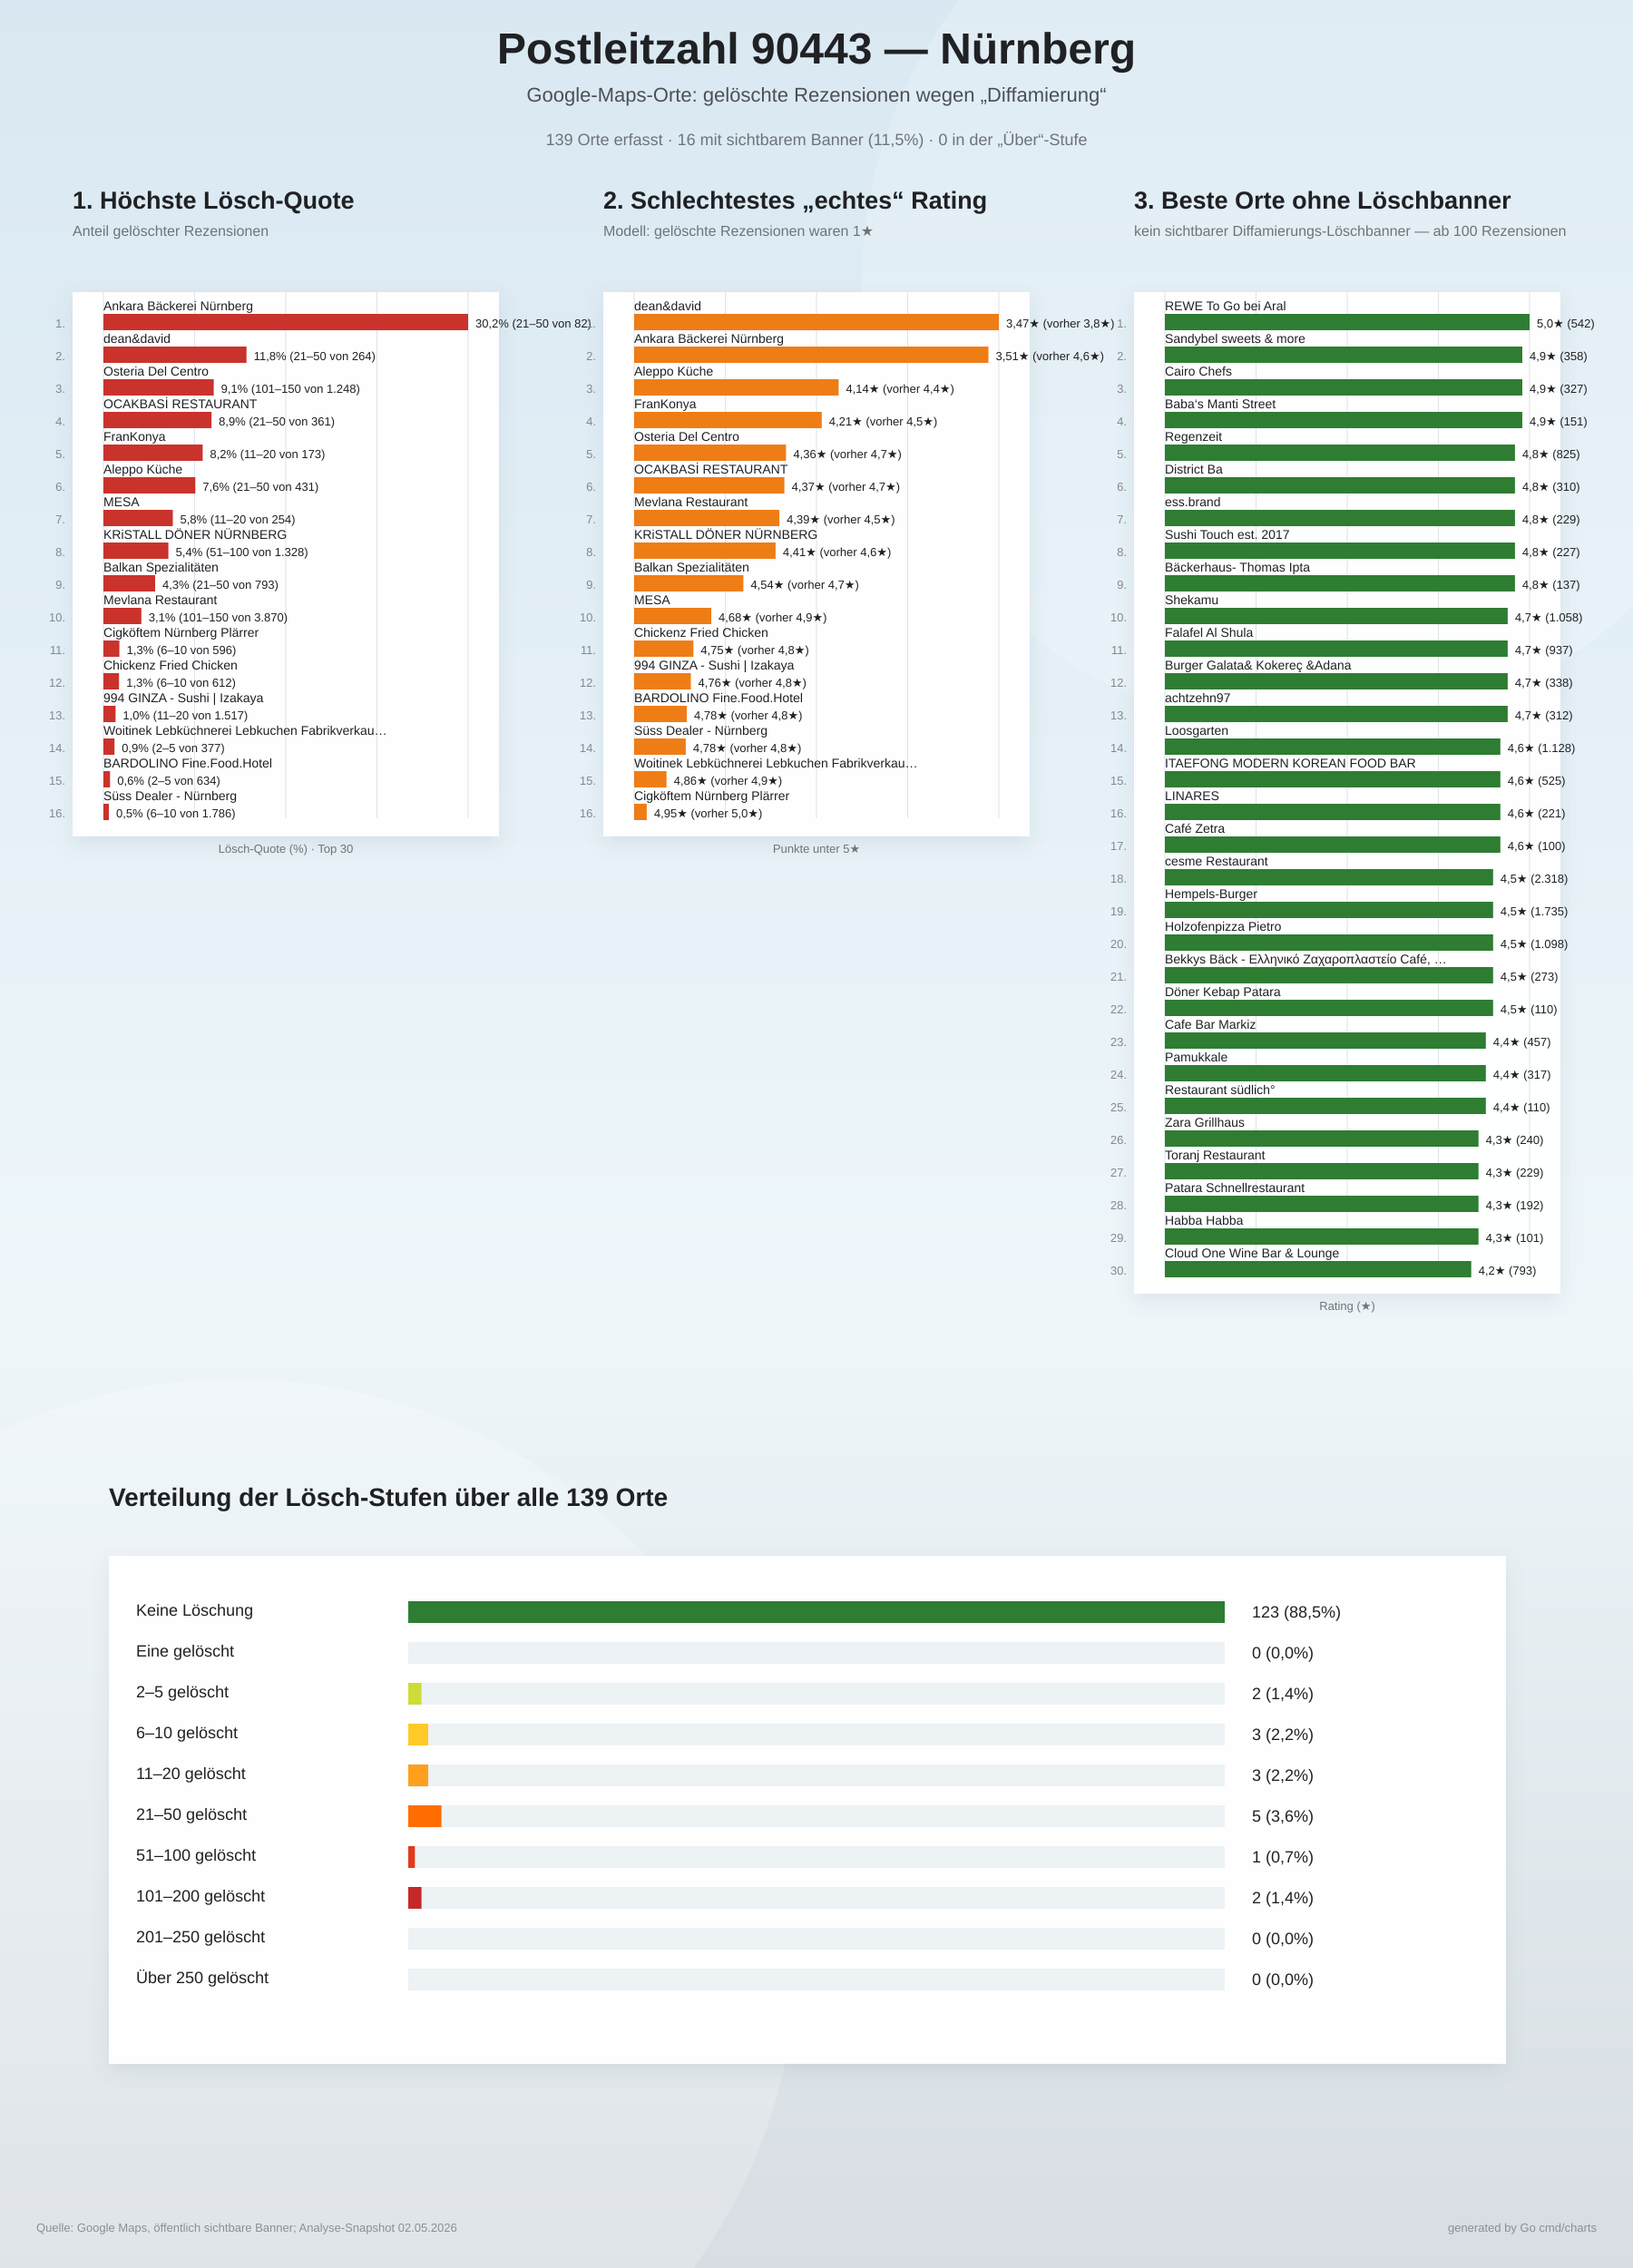
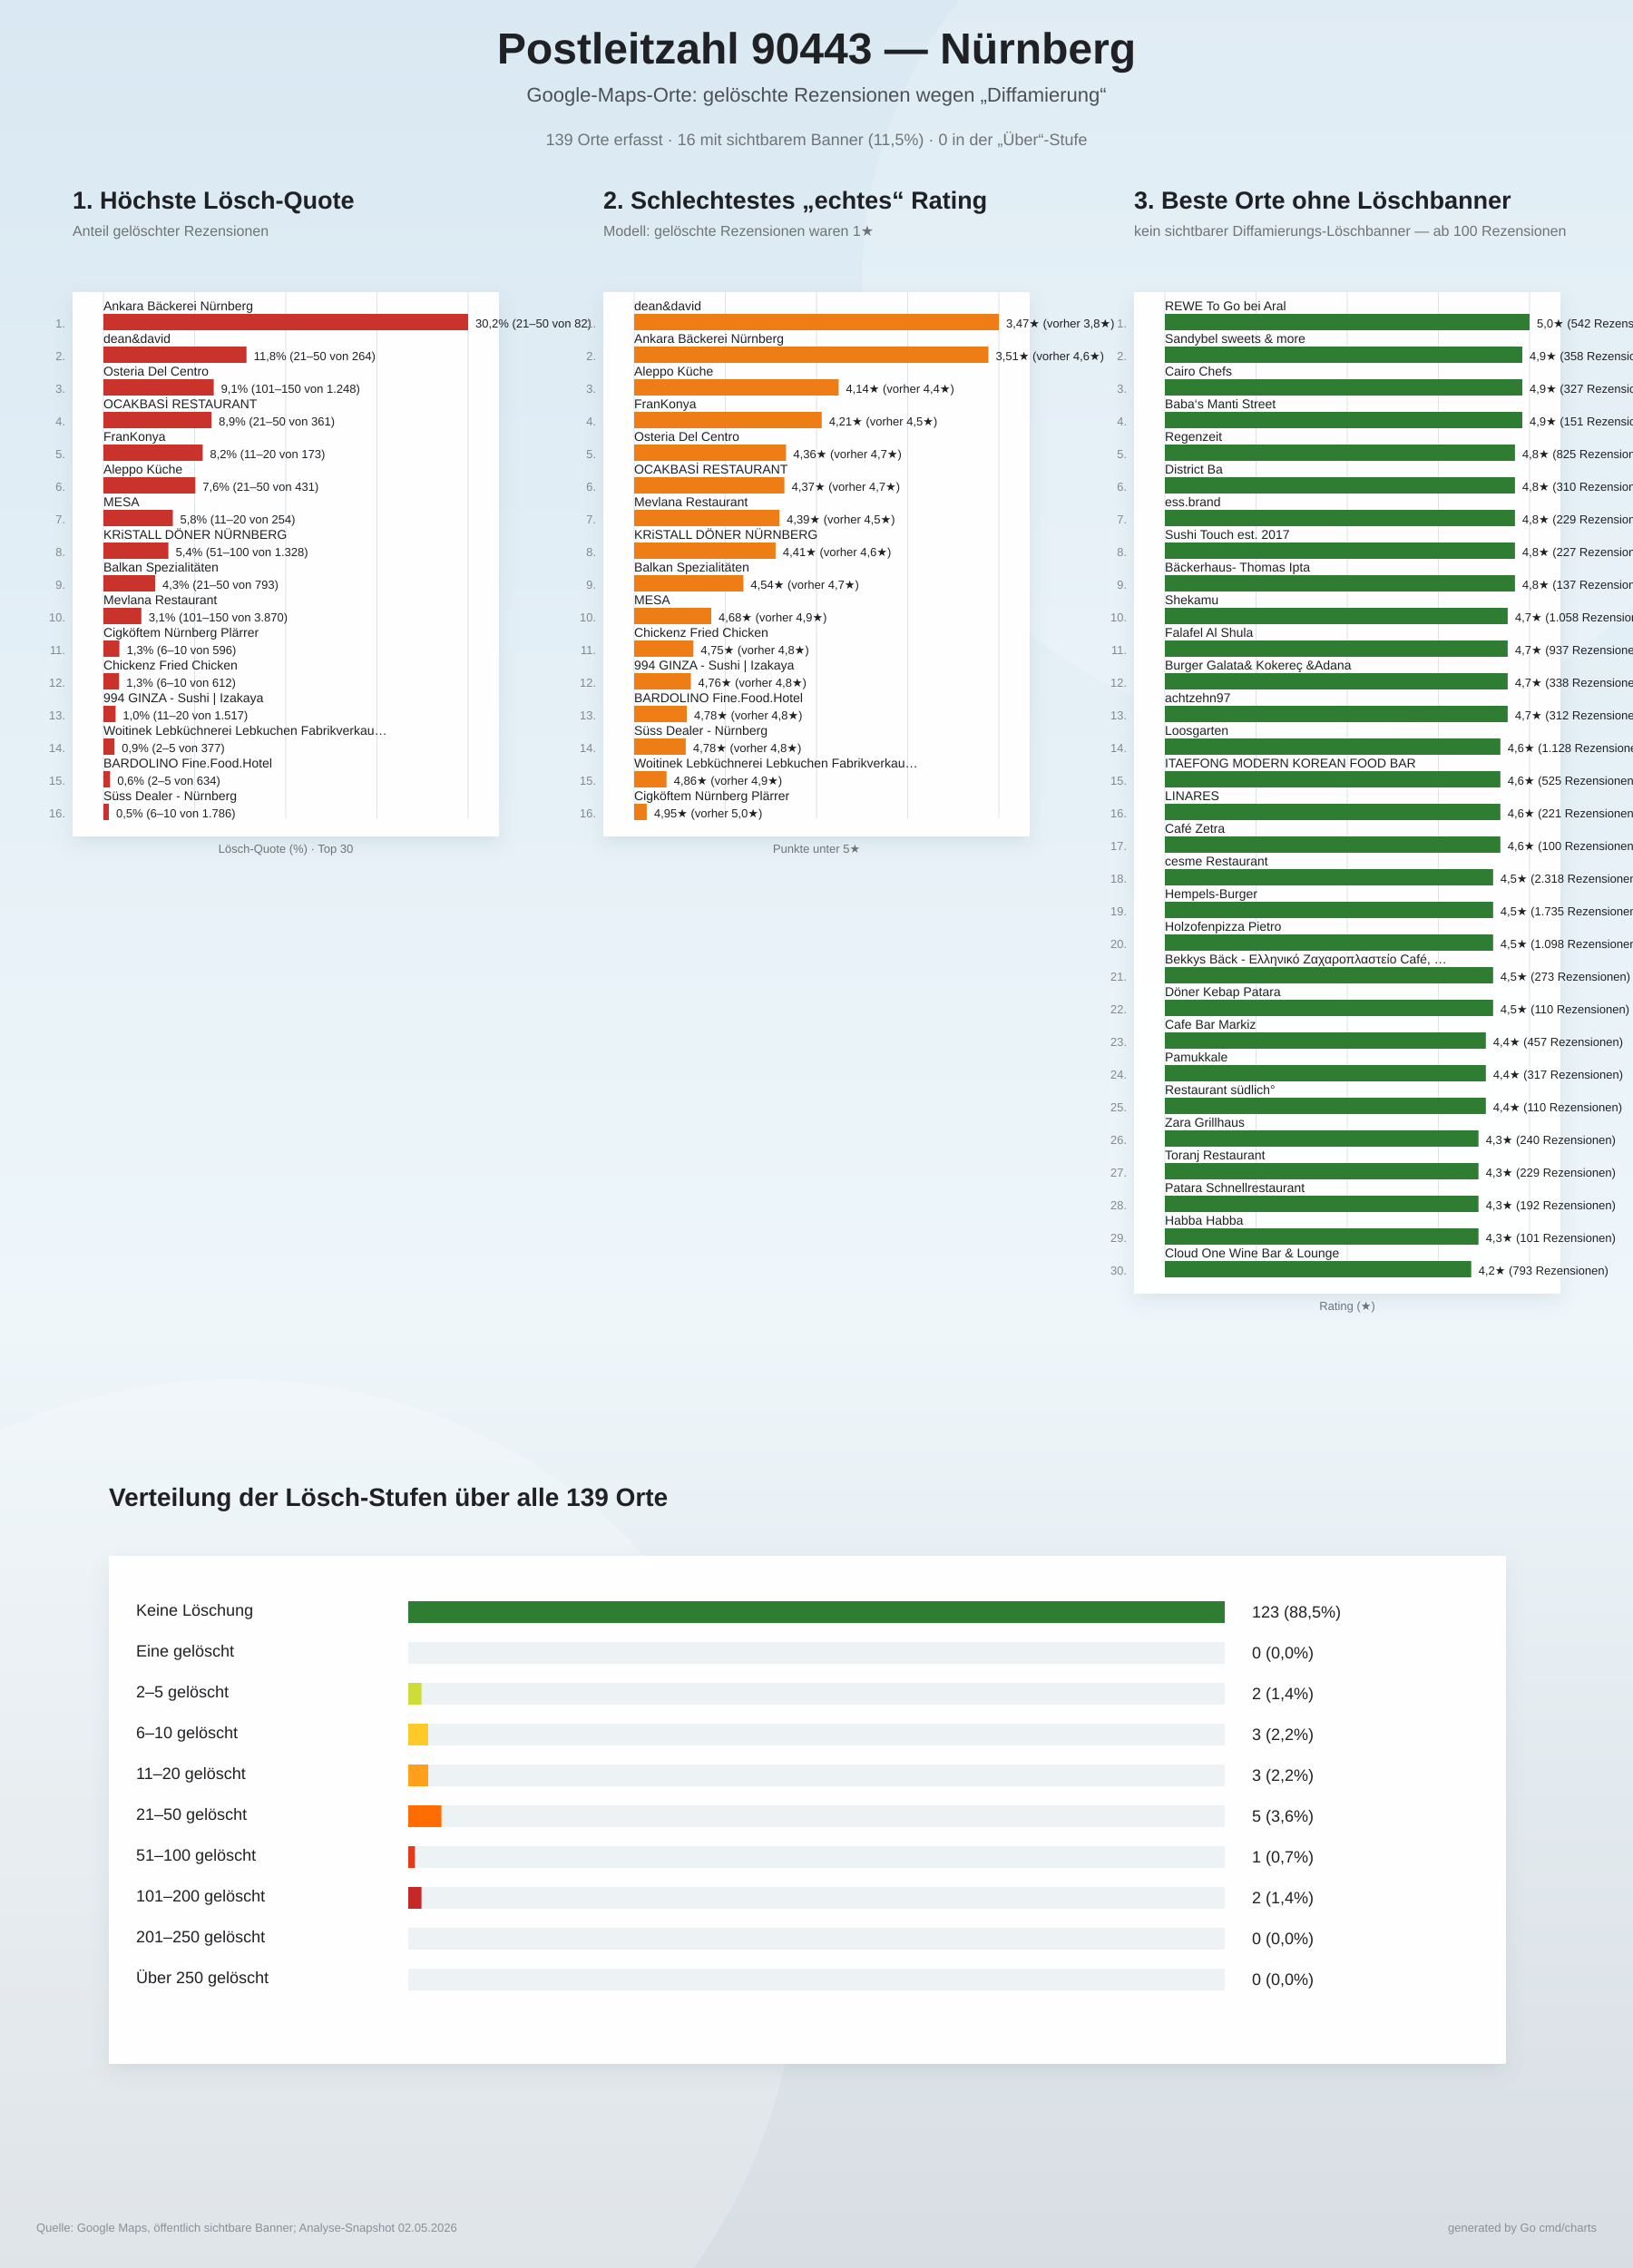
<svg xmlns="http://www.w3.org/2000/svg" width="1800" height="2500" viewBox="0 0 1800 2500">
  <defs>
    <linearGradient id="bg" x1="0" y1="0" x2="0" y2="1">
      <stop offset="0%" stop-color="#d9e8f2" />
      <stop offset="58%" stop-color="#eef6fa" />
      <stop offset="100%" stop-color="#d7dde2" />
    </linearGradient>
    <filter id="softShadow" x="-10%" y="-10%" width="120%" height="120%">
      <feDropShadow dx="0" dy="8" stdDeviation="10" flood-color="#6d7f8a" flood-opacity="0.16" />
    </filter>
  </defs>
  <rect width="100%" height="100%" fill="url(#bg)" />
  <circle cx="1450" cy="310" r="500" fill="#ffffff" opacity="0.18" />
  <circle cx="260" cy="2140" r="620" fill="#ffffff" opacity="0.20" />
  <text x="900" y="70" text-anchor="middle" font-family="Arial, sans-serif" font-size="48" font-weight="800" fill="#202124">Postleitzahl 90443 — Nürnberg</text>
  <text x="900" y="112" text-anchor="middle" font-family="Arial, sans-serif" font-size="22" fill="#4b5055">Google-Maps-Orte: gelöschte Rezensionen wegen „Diffamierung“</text>
  <text x="900" y="160" text-anchor="middle" font-family="Arial, sans-serif" font-size="18" fill="#6f7377">139 Orte erfasst · 16 mit sichtbarem Banner (11,5%) · 0 in der „Über“-Stufe</text>
  <g>
    <text x="80" y="230" font-family="Arial, sans-serif" font-size="27" font-weight="800" fill="#202124">1. Höchste Lösch-Quote</text>
    <text x="80" y="260" font-family="Arial, sans-serif" font-size="16" fill="#6f7377">Anteil gelöschter Rezensionen</text>
    <rect x="80" y="322" width="470" height="600" fill="#ffffff" opacity="0.96" filter="url(#softShadow)" />
    <line x1="114.0" y1="322" x2="114.0" y2="902.0" stroke="#dde3e8" stroke-width="1" />
    <line x1="214.5" y1="322" x2="214.5" y2="902.0" stroke="#dde3e8" stroke-width="1" />
    <line x1="315.0" y1="322" x2="315.0" y2="902.0" stroke="#dde3e8" stroke-width="1" />
    <line x1="415.5" y1="322" x2="415.5" y2="902.0" stroke="#dde3e8" stroke-width="1" />
    <line x1="516.0" y1="322" x2="516.0" y2="902.0" stroke="#dde3e8" stroke-width="1" />
    <text x="72" y="361.0" text-anchor="end" font-family="Arial, sans-serif" font-size="13" fill="#83888d">1.</text>
    <text x="114" y="342.0" font-family="Arial, sans-serif" font-size="14" fill="#202124">Ankara Bäckerei Nürnberg</text>
    <rect x="114" y="346.0" width="402.0" height="18" fill="#c9332c" />
    <text x="524.0" y="361.0" font-family="Arial, sans-serif" font-size="13" fill="#202124">30,2%  (21–50 von 82)</text>
    <text x="72" y="397.0" text-anchor="end" font-family="Arial, sans-serif" font-size="13" fill="#83888d">2.</text>
    <text x="114" y="378.0" font-family="Arial, sans-serif" font-size="14" fill="#202124">dean&amp;david</text>
    <rect x="114" y="382.0" width="157.7" height="18" fill="#c9332c" />
    <text x="279.7" y="397.0" font-family="Arial, sans-serif" font-size="13" fill="#202124">11,8%  (21–50 von 264)</text>
    <text x="72" y="433.0" text-anchor="end" font-family="Arial, sans-serif" font-size="13" fill="#83888d">3.</text>
    <text x="114" y="414.0" font-family="Arial, sans-serif" font-size="14" fill="#202124">Osteria Del Centro</text>
    <rect x="114" y="418.0" width="121.6" height="18" fill="#c9332c" />
    <text x="243.6" y="433.0" font-family="Arial, sans-serif" font-size="13" fill="#202124">9,1%  (101–150 von 1.248)</text>
    <text x="72" y="469.0" text-anchor="end" font-family="Arial, sans-serif" font-size="13" fill="#83888d">4.</text>
    <text x="114" y="450.0" font-family="Arial, sans-serif" font-size="14" fill="#202124">OCAKBASİ RESTAURANT</text>
    <rect x="114" y="454.0" width="119.1" height="18" fill="#c9332c" />
    <text x="241.1" y="469.0" font-family="Arial, sans-serif" font-size="13" fill="#202124">8,9%  (21–50 von 361)</text>
    <text x="72" y="505.0" text-anchor="end" font-family="Arial, sans-serif" font-size="13" fill="#83888d">5.</text>
    <text x="114" y="486.0" font-family="Arial, sans-serif" font-size="14" fill="#202124">FranKonya</text>
    <rect x="114" y="490.0" width="109.4" height="18" fill="#c9332c" />
    <text x="231.4" y="505.0" font-family="Arial, sans-serif" font-size="13" fill="#202124">8,2%  (11–20 von 173)</text>
    <text x="72" y="541.0" text-anchor="end" font-family="Arial, sans-serif" font-size="13" fill="#83888d">6.</text>
    <text x="114" y="522.0" font-family="Arial, sans-serif" font-size="14" fill="#202124">Aleppo Küche</text>
    <rect x="114" y="526.0" width="101.3" height="18" fill="#c9332c" />
    <text x="223.3" y="541.0" font-family="Arial, sans-serif" font-size="13" fill="#202124">7,6%  (21–50 von 431)</text>
    <text x="72" y="577.0" text-anchor="end" font-family="Arial, sans-serif" font-size="13" fill="#83888d">7.</text>
    <text x="114" y="558.0" font-family="Arial, sans-serif" font-size="14" fill="#202124">MESA</text>
    <rect x="114" y="562.0" width="76.5" height="18" fill="#c9332c" />
    <text x="198.5" y="577.0" font-family="Arial, sans-serif" font-size="13" fill="#202124">5,8%  (11–20 von 254)</text>
    <text x="72" y="613.0" text-anchor="end" font-family="Arial, sans-serif" font-size="13" fill="#83888d">8.</text>
    <text x="114" y="594.0" font-family="Arial, sans-serif" font-size="14" fill="#202124">KRiSTALL DÖNER NÜRNBERG</text>
    <rect x="114" y="598.0" width="71.6" height="18" fill="#c9332c" />
    <text x="193.6" y="613.0" font-family="Arial, sans-serif" font-size="13" fill="#202124">5,4%  (51–100 von 1.328)</text>
    <text x="72" y="649.0" text-anchor="end" font-family="Arial, sans-serif" font-size="13" fill="#83888d">9.</text>
    <text x="114" y="630.0" font-family="Arial, sans-serif" font-size="14" fill="#202124">Balkan Spezialitäten</text>
    <rect x="114" y="634.0" width="57.0" height="18" fill="#c9332c" />
    <text x="179.0" y="649.0" font-family="Arial, sans-serif" font-size="13" fill="#202124">4,3%  (21–50 von 793)</text>
    <text x="72" y="685.0" text-anchor="end" font-family="Arial, sans-serif" font-size="13" fill="#83888d">10.</text>
    <text x="114" y="666.0" font-family="Arial, sans-serif" font-size="14" fill="#202124">Mevlana Restaurant</text>
    <rect x="114" y="670.0" width="41.8" height="18" fill="#c9332c" />
    <text x="163.8" y="685.0" font-family="Arial, sans-serif" font-size="13" fill="#202124">3,1%  (101–150 von 3.870)</text>
    <text x="72" y="721.0" text-anchor="end" font-family="Arial, sans-serif" font-size="13" fill="#83888d">11.</text>
    <text x="114" y="702.0" font-family="Arial, sans-serif" font-size="14" fill="#202124">Cigköftem Nürnberg Plärrer</text>
    <rect x="114" y="706.0" width="17.6" height="18" fill="#c9332c" />
    <text x="139.6" y="721.0" font-family="Arial, sans-serif" font-size="13" fill="#202124">1,3%  (6–10 von 596)</text>
    <text x="72" y="757.0" text-anchor="end" font-family="Arial, sans-serif" font-size="13" fill="#83888d">12.</text>
    <text x="114" y="738.0" font-family="Arial, sans-serif" font-size="14" fill="#202124">Chickenz Fried Chicken</text>
    <rect x="114" y="742.0" width="17.2" height="18" fill="#c9332c" />
    <text x="139.2" y="757.0" font-family="Arial, sans-serif" font-size="13" fill="#202124">1,3%  (6–10 von 612)</text>
    <text x="72" y="793.0" text-anchor="end" font-family="Arial, sans-serif" font-size="13" fill="#83888d">13.</text>
    <text x="114" y="774.0" font-family="Arial, sans-serif" font-size="14" fill="#202124">994 GINZA - Sushi | Izakaya</text>
    <rect x="114" y="778.0" width="13.4" height="18" fill="#c9332c" />
    <text x="135.4" y="793.0" font-family="Arial, sans-serif" font-size="13" fill="#202124">1,0%  (11–20 von 1.517)</text>
    <text x="72" y="829.0" text-anchor="end" font-family="Arial, sans-serif" font-size="13" fill="#83888d">14.</text>
    <text x="114" y="810.0" font-family="Arial, sans-serif" font-size="14" fill="#202124">Woitinek Lebküchnerei Lebkuchen Fabrikverkau…</text>
    <rect x="114" y="814.0" width="12.2" height="18" fill="#c9332c" />
    <text x="134.2" y="829.0" font-family="Arial, sans-serif" font-size="13" fill="#202124">0,9%  (2–5 von 377)</text>
    <text x="72" y="865.0" text-anchor="end" font-family="Arial, sans-serif" font-size="13" fill="#83888d">15.</text>
    <text x="114" y="846.0" font-family="Arial, sans-serif" font-size="14" fill="#202124">BARDOLINO Fine.Food.Hotel</text>
    <rect x="114" y="850.0" width="7.3" height="18" fill="#c9332c" />
    <text x="129.3" y="865.0" font-family="Arial, sans-serif" font-size="13" fill="#202124">0,6%  (2–5 von 634)</text>
    <text x="72" y="901.0" text-anchor="end" font-family="Arial, sans-serif" font-size="13" fill="#83888d">16.</text>
    <text x="114" y="882.0" font-family="Arial, sans-serif" font-size="14" fill="#202124">Süss Dealer - Nürnberg</text>
    <rect x="114" y="886.0" width="6.0" height="18" fill="#c9332c" />
    <text x="128.0" y="901.0" font-family="Arial, sans-serif" font-size="13" fill="#202124">0,5%  (6–10 von 1.786)</text>
    <text x="315" y="940.0" text-anchor="middle" font-family="Arial, sans-serif" font-size="13" fill="#6f7377">Lösch-Quote (%) · Top 30</text>
  </g>
  <g>
    <text x="665" y="230" font-family="Arial, sans-serif" font-size="27" font-weight="800" fill="#202124">2. Schlechtestes „echtes“ Rating</text>
    <text x="665" y="260" font-family="Arial, sans-serif" font-size="16" fill="#6f7377">Modell: gelöschte Rezensionen waren 1★</text>
    <rect x="665" y="322" width="470" height="600" fill="#ffffff" opacity="0.96" filter="url(#softShadow)" />
    <line x1="699.0" y1="322" x2="699.0" y2="902.0" stroke="#dde3e8" stroke-width="1" />
    <line x1="799.5" y1="322" x2="799.5" y2="902.0" stroke="#dde3e8" stroke-width="1" />
    <line x1="900.0" y1="322" x2="900.0" y2="902.0" stroke="#dde3e8" stroke-width="1" />
    <line x1="1000.5" y1="322" x2="1000.5" y2="902.0" stroke="#dde3e8" stroke-width="1" />
    <line x1="1101.0" y1="322" x2="1101.0" y2="902.0" stroke="#dde3e8" stroke-width="1" />
    <text x="657" y="361.0" text-anchor="end" font-family="Arial, sans-serif" font-size="13" fill="#83888d">1.</text>
    <text x="699" y="342.0" font-family="Arial, sans-serif" font-size="14" fill="#202124">dean&amp;david</text>
    <rect x="699" y="346.0" width="402.0" height="18" fill="#ef7d16" />
    <text x="1109.0" y="361.0" font-family="Arial, sans-serif" font-size="13" fill="#202124">3,47★  (vorher 3,8★)</text>
    <text x="657" y="397.0" text-anchor="end" font-family="Arial, sans-serif" font-size="13" fill="#83888d">2.</text>
    <text x="699" y="378.0" font-family="Arial, sans-serif" font-size="14" fill="#202124">Ankara Bäckerei Nürnberg</text>
    <rect x="699" y="382.0" width="390.5" height="18" fill="#ef7d16" />
    <text x="1097.5" y="397.0" font-family="Arial, sans-serif" font-size="13" fill="#202124">3,51★  (vorher 4,6★)</text>
    <text x="657" y="433.0" text-anchor="end" font-family="Arial, sans-serif" font-size="13" fill="#83888d">3.</text>
    <text x="699" y="414.0" font-family="Arial, sans-serif" font-size="14" fill="#202124">Aleppo Küche</text>
    <rect x="699" y="418.0" width="225.4" height="18" fill="#ef7d16" />
    <text x="932.4" y="433.0" font-family="Arial, sans-serif" font-size="13" fill="#202124">4,14★  (vorher 4,4★)</text>
    <text x="657" y="469.0" text-anchor="end" font-family="Arial, sans-serif" font-size="13" fill="#83888d">4.</text>
    <text x="699" y="450.0" font-family="Arial, sans-serif" font-size="14" fill="#202124">FranKonya</text>
    <rect x="699" y="454.0" width="206.8" height="18" fill="#ef7d16" />
    <text x="913.8" y="469.0" font-family="Arial, sans-serif" font-size="13" fill="#202124">4,21★  (vorher 4,5★)</text>
    <text x="657" y="505.0" text-anchor="end" font-family="Arial, sans-serif" font-size="13" fill="#83888d">5.</text>
    <text x="699" y="486.0" font-family="Arial, sans-serif" font-size="14" fill="#202124">Osteria Del Centro</text>
    <rect x="699" y="490.0" width="167.4" height="18" fill="#ef7d16" />
    <text x="874.4" y="505.0" font-family="Arial, sans-serif" font-size="13" fill="#202124">4,36★  (vorher 4,7★)</text>
    <text x="657" y="541.0" text-anchor="end" font-family="Arial, sans-serif" font-size="13" fill="#83888d">6.</text>
    <text x="699" y="522.0" font-family="Arial, sans-serif" font-size="14" fill="#202124">OCAKBASİ RESTAURANT</text>
    <rect x="699" y="526.0" width="165.6" height="18" fill="#ef7d16" />
    <text x="872.6" y="541.0" font-family="Arial, sans-serif" font-size="13" fill="#202124">4,37★  (vorher 4,7★)</text>
    <text x="657" y="577.0" text-anchor="end" font-family="Arial, sans-serif" font-size="13" fill="#83888d">7.</text>
    <text x="699" y="558.0" font-family="Arial, sans-serif" font-size="14" fill="#202124">Mevlana Restaurant</text>
    <rect x="699" y="562.0" width="160.1" height="18" fill="#ef7d16" />
    <text x="867.1" y="577.0" font-family="Arial, sans-serif" font-size="13" fill="#202124">4,39★  (vorher 4,5★)</text>
    <text x="657" y="613.0" text-anchor="end" font-family="Arial, sans-serif" font-size="13" fill="#83888d">8.</text>
    <text x="699" y="594.0" font-family="Arial, sans-serif" font-size="14" fill="#202124">KRiSTALL DÖNER NÜRNBERG</text>
    <rect x="699" y="598.0" width="155.9" height="18" fill="#ef7d16" />
    <text x="862.9" y="613.0" font-family="Arial, sans-serif" font-size="13" fill="#202124">4,41★  (vorher 4,6★)</text>
    <text x="657" y="649.0" text-anchor="end" font-family="Arial, sans-serif" font-size="13" fill="#83888d">9.</text>
    <text x="699" y="630.0" font-family="Arial, sans-serif" font-size="14" fill="#202124">Balkan Spezialitäten</text>
    <rect x="699" y="634.0" width="120.4" height="18" fill="#ef7d16" />
    <text x="827.4" y="649.0" font-family="Arial, sans-serif" font-size="13" fill="#202124">4,54★  (vorher 4,7★)</text>
    <text x="657" y="685.0" text-anchor="end" font-family="Arial, sans-serif" font-size="13" fill="#83888d">10.</text>
    <text x="699" y="666.0" font-family="Arial, sans-serif" font-size="14" fill="#202124">MESA</text>
    <rect x="699" y="670.0" width="85.0" height="18" fill="#ef7d16" />
    <text x="792.0" y="685.0" font-family="Arial, sans-serif" font-size="13" fill="#202124">4,68★  (vorher 4,9★)</text>
    <text x="657" y="721.0" text-anchor="end" font-family="Arial, sans-serif" font-size="13" fill="#83888d">11.</text>
    <text x="699" y="702.0" font-family="Arial, sans-serif" font-size="14" fill="#202124">Chickenz Fried Chicken</text>
    <rect x="699" y="706.0" width="65.3" height="18" fill="#ef7d16" />
    <text x="772.3" y="721.0" font-family="Arial, sans-serif" font-size="13" fill="#202124">4,75★  (vorher 4,8★)</text>
    <text x="657" y="757.0" text-anchor="end" font-family="Arial, sans-serif" font-size="13" fill="#83888d">12.</text>
    <text x="699" y="738.0" font-family="Arial, sans-serif" font-size="14" fill="#202124">994 GINZA - Sushi | Izakaya</text>
    <rect x="699" y="742.0" width="62.5" height="18" fill="#ef7d16" />
    <text x="769.5" y="757.0" font-family="Arial, sans-serif" font-size="13" fill="#202124">4,76★  (vorher 4,8★)</text>
    <text x="657" y="793.0" text-anchor="end" font-family="Arial, sans-serif" font-size="13" fill="#83888d">13.</text>
    <text x="699" y="774.0" font-family="Arial, sans-serif" font-size="14" fill="#202124">BARDOLINO Fine.Food.Hotel</text>
    <rect x="699" y="778.0" width="58.0" height="18" fill="#ef7d16" />
    <text x="765.0" y="793.0" font-family="Arial, sans-serif" font-size="13" fill="#202124">4,78★  (vorher 4,8★)</text>
    <text x="657" y="829.0" text-anchor="end" font-family="Arial, sans-serif" font-size="13" fill="#83888d">14.</text>
    <text x="699" y="810.0" font-family="Arial, sans-serif" font-size="14" fill="#202124">Süss Dealer - Nürnberg</text>
    <rect x="699" y="814.0" width="56.9" height="18" fill="#ef7d16" />
    <text x="763.9" y="829.0" font-family="Arial, sans-serif" font-size="13" fill="#202124">4,78★  (vorher 4,8★)</text>
    <text x="657" y="865.0" text-anchor="end" font-family="Arial, sans-serif" font-size="13" fill="#83888d">15.</text>
    <text x="699" y="846.0" font-family="Arial, sans-serif" font-size="14" fill="#202124">Woitinek Lebküchnerei Lebkuchen Fabrikverkau…</text>
    <rect x="699" y="850.0" width="35.7" height="18" fill="#ef7d16" />
    <text x="742.7" y="865.0" font-family="Arial, sans-serif" font-size="13" fill="#202124">4,86★  (vorher 4,9★)</text>
    <text x="657" y="901.0" text-anchor="end" font-family="Arial, sans-serif" font-size="13" fill="#83888d">16.</text>
    <text x="699" y="882.0" font-family="Arial, sans-serif" font-size="14" fill="#202124">Cigköftem Nürnberg Plärrer</text>
    <rect x="699" y="886.0" width="13.9" height="18" fill="#ef7d16" />
    <text x="720.9" y="901.0" font-family="Arial, sans-serif" font-size="13" fill="#202124">4,95★  (vorher 5,0★)</text>
    <text x="900" y="940.0" text-anchor="middle" font-family="Arial, sans-serif" font-size="13" fill="#6f7377">Punkte unter 5★</text>
  </g>
  <g>
    <text x="1250" y="230" font-family="Arial, sans-serif" font-size="27" font-weight="800" fill="#202124">3. Beste Orte ohne Löschbanner</text>
    <text x="1250" y="260" font-family="Arial, sans-serif" font-size="16" fill="#6f7377">kein sichtbarer Diffamierungs-Löschbanner — ab 100 Rezensionen</text>
    <rect x="1250" y="322" width="470" height="1104" fill="#ffffff" opacity="0.96" filter="url(#softShadow)" />
    <line x1="1284.0" y1="322" x2="1284.0" y2="1406.0" stroke="#dde3e8" stroke-width="1" />
    <line x1="1384.5" y1="322" x2="1384.5" y2="1406.0" stroke="#dde3e8" stroke-width="1" />
    <line x1="1485.0" y1="322" x2="1485.0" y2="1406.0" stroke="#dde3e8" stroke-width="1" />
    <line x1="1585.5" y1="322" x2="1585.5" y2="1406.0" stroke="#dde3e8" stroke-width="1" />
    <line x1="1686.0" y1="322" x2="1686.0" y2="1406.0" stroke="#dde3e8" stroke-width="1" />
    <text x="1242" y="361.0" text-anchor="end" font-family="Arial, sans-serif" font-size="13" fill="#83888d">1.</text>
    <text x="1284" y="342.0" font-family="Arial, sans-serif" font-size="14" fill="#202124">REWE To Go bei Aral</text>
    <rect x="1284" y="346.0" width="402.0" height="18" fill="#2e7d32" />
-     <text x="1694.0" y="361.0" font-family="Arial, sans-serif" font-size="13" fill="#202124">5,0★  (542)</text>
+     <text x="1694.0" y="361.0" font-family="Arial, sans-serif" font-size="13" fill="#202124">5,0★  (542 Rezensionen)</text>
    <text x="1242" y="397.0" text-anchor="end" font-family="Arial, sans-serif" font-size="13" fill="#83888d">2.</text>
    <text x="1284" y="378.0" font-family="Arial, sans-serif" font-size="14" fill="#202124">Sandybel sweets &amp; more</text>
    <rect x="1284" y="382.0" width="394.0" height="18" fill="#2e7d32" />
-     <text x="1686.0" y="397.0" font-family="Arial, sans-serif" font-size="13" fill="#202124">4,9★  (358)</text>
+     <text x="1686.0" y="397.0" font-family="Arial, sans-serif" font-size="13" fill="#202124">4,9★  (358 Rezensionen)</text>
    <text x="1242" y="433.0" text-anchor="end" font-family="Arial, sans-serif" font-size="13" fill="#83888d">3.</text>
    <text x="1284" y="414.0" font-family="Arial, sans-serif" font-size="14" fill="#202124">Cairo Chefs</text>
    <rect x="1284" y="418.0" width="394.0" height="18" fill="#2e7d32" />
-     <text x="1686.0" y="433.0" font-family="Arial, sans-serif" font-size="13" fill="#202124">4,9★  (327)</text>
+     <text x="1686.0" y="433.0" font-family="Arial, sans-serif" font-size="13" fill="#202124">4,9★  (327 Rezensionen)</text>
    <text x="1242" y="469.0" text-anchor="end" font-family="Arial, sans-serif" font-size="13" fill="#83888d">4.</text>
    <text x="1284" y="450.0" font-family="Arial, sans-serif" font-size="14" fill="#202124">Baba‘s Manti Street</text>
    <rect x="1284" y="454.0" width="394.0" height="18" fill="#2e7d32" />
-     <text x="1686.0" y="469.0" font-family="Arial, sans-serif" font-size="13" fill="#202124">4,9★  (151)</text>
+     <text x="1686.0" y="469.0" font-family="Arial, sans-serif" font-size="13" fill="#202124">4,9★  (151 Rezensionen)</text>
    <text x="1242" y="505.0" text-anchor="end" font-family="Arial, sans-serif" font-size="13" fill="#83888d">5.</text>
    <text x="1284" y="486.0" font-family="Arial, sans-serif" font-size="14" fill="#202124">Regenzeit</text>
    <rect x="1284" y="490.0" width="385.9" height="18" fill="#2e7d32" />
-     <text x="1677.9" y="505.0" font-family="Arial, sans-serif" font-size="13" fill="#202124">4,8★  (825)</text>
+     <text x="1677.9" y="505.0" font-family="Arial, sans-serif" font-size="13" fill="#202124">4,8★  (825 Rezensionen)</text>
    <text x="1242" y="541.0" text-anchor="end" font-family="Arial, sans-serif" font-size="13" fill="#83888d">6.</text>
    <text x="1284" y="522.0" font-family="Arial, sans-serif" font-size="14" fill="#202124">District Ba</text>
    <rect x="1284" y="526.0" width="385.9" height="18" fill="#2e7d32" />
-     <text x="1677.9" y="541.0" font-family="Arial, sans-serif" font-size="13" fill="#202124">4,8★  (310)</text>
+     <text x="1677.9" y="541.0" font-family="Arial, sans-serif" font-size="13" fill="#202124">4,8★  (310 Rezensionen)</text>
    <text x="1242" y="577.0" text-anchor="end" font-family="Arial, sans-serif" font-size="13" fill="#83888d">7.</text>
    <text x="1284" y="558.0" font-family="Arial, sans-serif" font-size="14" fill="#202124">ess.brand</text>
    <rect x="1284" y="562.0" width="385.9" height="18" fill="#2e7d32" />
-     <text x="1677.9" y="577.0" font-family="Arial, sans-serif" font-size="13" fill="#202124">4,8★  (229)</text>
+     <text x="1677.9" y="577.0" font-family="Arial, sans-serif" font-size="13" fill="#202124">4,8★  (229 Rezensionen)</text>
    <text x="1242" y="613.0" text-anchor="end" font-family="Arial, sans-serif" font-size="13" fill="#83888d">8.</text>
    <text x="1284" y="594.0" font-family="Arial, sans-serif" font-size="14" fill="#202124">Sushi Touch est. 2017</text>
    <rect x="1284" y="598.0" width="385.9" height="18" fill="#2e7d32" />
-     <text x="1677.9" y="613.0" font-family="Arial, sans-serif" font-size="13" fill="#202124">4,8★  (227)</text>
+     <text x="1677.9" y="613.0" font-family="Arial, sans-serif" font-size="13" fill="#202124">4,8★  (227 Rezensionen)</text>
    <text x="1242" y="649.0" text-anchor="end" font-family="Arial, sans-serif" font-size="13" fill="#83888d">9.</text>
    <text x="1284" y="630.0" font-family="Arial, sans-serif" font-size="14" fill="#202124">Bäckerhaus- Thomas Ipta</text>
    <rect x="1284" y="634.0" width="385.9" height="18" fill="#2e7d32" />
-     <text x="1677.9" y="649.0" font-family="Arial, sans-serif" font-size="13" fill="#202124">4,8★  (137)</text>
+     <text x="1677.9" y="649.0" font-family="Arial, sans-serif" font-size="13" fill="#202124">4,8★  (137 Rezensionen)</text>
    <text x="1242" y="685.0" text-anchor="end" font-family="Arial, sans-serif" font-size="13" fill="#83888d">10.</text>
    <text x="1284" y="666.0" font-family="Arial, sans-serif" font-size="14" fill="#202124">Shekamu</text>
    <rect x="1284" y="670.0" width="377.9" height="18" fill="#2e7d32" />
-     <text x="1669.9" y="685.0" font-family="Arial, sans-serif" font-size="13" fill="#202124">4,7★  (1.058)</text>
+     <text x="1669.9" y="685.0" font-family="Arial, sans-serif" font-size="13" fill="#202124">4,7★  (1.058 Rezensionen)</text>
    <text x="1242" y="721.0" text-anchor="end" font-family="Arial, sans-serif" font-size="13" fill="#83888d">11.</text>
    <text x="1284" y="702.0" font-family="Arial, sans-serif" font-size="14" fill="#202124">Falafel Al Shula</text>
    <rect x="1284" y="706.0" width="377.9" height="18" fill="#2e7d32" />
-     <text x="1669.9" y="721.0" font-family="Arial, sans-serif" font-size="13" fill="#202124">4,7★  (937)</text>
+     <text x="1669.9" y="721.0" font-family="Arial, sans-serif" font-size="13" fill="#202124">4,7★  (937 Rezensionen)</text>
    <text x="1242" y="757.0" text-anchor="end" font-family="Arial, sans-serif" font-size="13" fill="#83888d">12.</text>
    <text x="1284" y="738.0" font-family="Arial, sans-serif" font-size="14" fill="#202124">Burger Galata&amp; Kokereç &amp;Adana</text>
    <rect x="1284" y="742.0" width="377.9" height="18" fill="#2e7d32" />
-     <text x="1669.9" y="757.0" font-family="Arial, sans-serif" font-size="13" fill="#202124">4,7★  (338)</text>
+     <text x="1669.9" y="757.0" font-family="Arial, sans-serif" font-size="13" fill="#202124">4,7★  (338 Rezensionen)</text>
    <text x="1242" y="793.0" text-anchor="end" font-family="Arial, sans-serif" font-size="13" fill="#83888d">13.</text>
    <text x="1284" y="774.0" font-family="Arial, sans-serif" font-size="14" fill="#202124">achtzehn97</text>
    <rect x="1284" y="778.0" width="377.9" height="18" fill="#2e7d32" />
-     <text x="1669.9" y="793.0" font-family="Arial, sans-serif" font-size="13" fill="#202124">4,7★  (312)</text>
+     <text x="1669.9" y="793.0" font-family="Arial, sans-serif" font-size="13" fill="#202124">4,7★  (312 Rezensionen)</text>
    <text x="1242" y="829.0" text-anchor="end" font-family="Arial, sans-serif" font-size="13" fill="#83888d">14.</text>
    <text x="1284" y="810.0" font-family="Arial, sans-serif" font-size="14" fill="#202124">Loosgarten</text>
    <rect x="1284" y="814.0" width="369.8" height="18" fill="#2e7d32" />
-     <text x="1661.8" y="829.0" font-family="Arial, sans-serif" font-size="13" fill="#202124">4,6★  (1.128)</text>
+     <text x="1661.8" y="829.0" font-family="Arial, sans-serif" font-size="13" fill="#202124">4,6★  (1.128 Rezensionen)</text>
    <text x="1242" y="865.0" text-anchor="end" font-family="Arial, sans-serif" font-size="13" fill="#83888d">15.</text>
    <text x="1284" y="846.0" font-family="Arial, sans-serif" font-size="14" fill="#202124">ITAEFONG MODERN KOREAN FOOD BAR</text>
    <rect x="1284" y="850.0" width="369.8" height="18" fill="#2e7d32" />
-     <text x="1661.8" y="865.0" font-family="Arial, sans-serif" font-size="13" fill="#202124">4,6★  (525)</text>
+     <text x="1661.8" y="865.0" font-family="Arial, sans-serif" font-size="13" fill="#202124">4,6★  (525 Rezensionen)</text>
    <text x="1242" y="901.0" text-anchor="end" font-family="Arial, sans-serif" font-size="13" fill="#83888d">16.</text>
    <text x="1284" y="882.0" font-family="Arial, sans-serif" font-size="14" fill="#202124">LINARES</text>
    <rect x="1284" y="886.0" width="369.8" height="18" fill="#2e7d32" />
-     <text x="1661.8" y="901.0" font-family="Arial, sans-serif" font-size="13" fill="#202124">4,6★  (221)</text>
+     <text x="1661.8" y="901.0" font-family="Arial, sans-serif" font-size="13" fill="#202124">4,6★  (221 Rezensionen)</text>
    <text x="1242" y="937.0" text-anchor="end" font-family="Arial, sans-serif" font-size="13" fill="#83888d">17.</text>
    <text x="1284" y="918.0" font-family="Arial, sans-serif" font-size="14" fill="#202124">Café Zetra</text>
    <rect x="1284" y="922.0" width="369.8" height="18" fill="#2e7d32" />
-     <text x="1661.8" y="937.0" font-family="Arial, sans-serif" font-size="13" fill="#202124">4,6★  (100)</text>
+     <text x="1661.8" y="937.0" font-family="Arial, sans-serif" font-size="13" fill="#202124">4,6★  (100 Rezensionen)</text>
    <text x="1242" y="973.0" text-anchor="end" font-family="Arial, sans-serif" font-size="13" fill="#83888d">18.</text>
    <text x="1284" y="954.0" font-family="Arial, sans-serif" font-size="14" fill="#202124">cesme Restaurant</text>
    <rect x="1284" y="958.0" width="361.8" height="18" fill="#2e7d32" />
-     <text x="1653.8" y="973.0" font-family="Arial, sans-serif" font-size="13" fill="#202124">4,5★  (2.318)</text>
+     <text x="1653.8" y="973.0" font-family="Arial, sans-serif" font-size="13" fill="#202124">4,5★  (2.318 Rezensionen)</text>
    <text x="1242" y="1009.0" text-anchor="end" font-family="Arial, sans-serif" font-size="13" fill="#83888d">19.</text>
    <text x="1284" y="990.0" font-family="Arial, sans-serif" font-size="14" fill="#202124">Hempels-Burger</text>
    <rect x="1284" y="994.0" width="361.8" height="18" fill="#2e7d32" />
-     <text x="1653.8" y="1009.0" font-family="Arial, sans-serif" font-size="13" fill="#202124">4,5★  (1.735)</text>
+     <text x="1653.8" y="1009.0" font-family="Arial, sans-serif" font-size="13" fill="#202124">4,5★  (1.735 Rezensionen)</text>
    <text x="1242" y="1045.0" text-anchor="end" font-family="Arial, sans-serif" font-size="13" fill="#83888d">20.</text>
    <text x="1284" y="1026.0" font-family="Arial, sans-serif" font-size="14" fill="#202124">Holzofenpizza Pietro</text>
    <rect x="1284" y="1030.0" width="361.8" height="18" fill="#2e7d32" />
-     <text x="1653.8" y="1045.0" font-family="Arial, sans-serif" font-size="13" fill="#202124">4,5★  (1.098)</text>
+     <text x="1653.8" y="1045.0" font-family="Arial, sans-serif" font-size="13" fill="#202124">4,5★  (1.098 Rezensionen)</text>
    <text x="1242" y="1081.0" text-anchor="end" font-family="Arial, sans-serif" font-size="13" fill="#83888d">21.</text>
    <text x="1284" y="1062.0" font-family="Arial, sans-serif" font-size="14" fill="#202124">Bekkys Bäck - Ελληνικό Ζαχαροπλαστείο Café, …</text>
    <rect x="1284" y="1066.0" width="361.8" height="18" fill="#2e7d32" />
-     <text x="1653.8" y="1081.0" font-family="Arial, sans-serif" font-size="13" fill="#202124">4,5★  (273)</text>
+     <text x="1653.8" y="1081.0" font-family="Arial, sans-serif" font-size="13" fill="#202124">4,5★  (273 Rezensionen)</text>
    <text x="1242" y="1117.0" text-anchor="end" font-family="Arial, sans-serif" font-size="13" fill="#83888d">22.</text>
    <text x="1284" y="1098.0" font-family="Arial, sans-serif" font-size="14" fill="#202124">Döner Kebap Patara</text>
    <rect x="1284" y="1102.0" width="361.8" height="18" fill="#2e7d32" />
-     <text x="1653.8" y="1117.0" font-family="Arial, sans-serif" font-size="13" fill="#202124">4,5★  (110)</text>
+     <text x="1653.8" y="1117.0" font-family="Arial, sans-serif" font-size="13" fill="#202124">4,5★  (110 Rezensionen)</text>
    <text x="1242" y="1153.0" text-anchor="end" font-family="Arial, sans-serif" font-size="13" fill="#83888d">23.</text>
    <text x="1284" y="1134.0" font-family="Arial, sans-serif" font-size="14" fill="#202124">Cafe Bar Markiz</text>
    <rect x="1284" y="1138.0" width="353.8" height="18" fill="#2e7d32" />
-     <text x="1645.8" y="1153.0" font-family="Arial, sans-serif" font-size="13" fill="#202124">4,4★  (457)</text>
+     <text x="1645.8" y="1153.0" font-family="Arial, sans-serif" font-size="13" fill="#202124">4,4★  (457 Rezensionen)</text>
    <text x="1242" y="1189.0" text-anchor="end" font-family="Arial, sans-serif" font-size="13" fill="#83888d">24.</text>
    <text x="1284" y="1170.0" font-family="Arial, sans-serif" font-size="14" fill="#202124">Pamukkale</text>
    <rect x="1284" y="1174.0" width="353.8" height="18" fill="#2e7d32" />
-     <text x="1645.8" y="1189.0" font-family="Arial, sans-serif" font-size="13" fill="#202124">4,4★  (317)</text>
+     <text x="1645.8" y="1189.0" font-family="Arial, sans-serif" font-size="13" fill="#202124">4,4★  (317 Rezensionen)</text>
    <text x="1242" y="1225.0" text-anchor="end" font-family="Arial, sans-serif" font-size="13" fill="#83888d">25.</text>
    <text x="1284" y="1206.0" font-family="Arial, sans-serif" font-size="14" fill="#202124">Restaurant südlich°</text>
    <rect x="1284" y="1210.0" width="353.8" height="18" fill="#2e7d32" />
-     <text x="1645.8" y="1225.0" font-family="Arial, sans-serif" font-size="13" fill="#202124">4,4★  (110)</text>
+     <text x="1645.8" y="1225.0" font-family="Arial, sans-serif" font-size="13" fill="#202124">4,4★  (110 Rezensionen)</text>
    <text x="1242" y="1261.0" text-anchor="end" font-family="Arial, sans-serif" font-size="13" fill="#83888d">26.</text>
    <text x="1284" y="1242.0" font-family="Arial, sans-serif" font-size="14" fill="#202124">Zara Grillhaus</text>
    <rect x="1284" y="1246.0" width="345.7" height="18" fill="#2e7d32" />
-     <text x="1637.7" y="1261.0" font-family="Arial, sans-serif" font-size="13" fill="#202124">4,3★  (240)</text>
+     <text x="1637.7" y="1261.0" font-family="Arial, sans-serif" font-size="13" fill="#202124">4,3★  (240 Rezensionen)</text>
    <text x="1242" y="1297.0" text-anchor="end" font-family="Arial, sans-serif" font-size="13" fill="#83888d">27.</text>
    <text x="1284" y="1278.0" font-family="Arial, sans-serif" font-size="14" fill="#202124">Toranj Restaurant</text>
    <rect x="1284" y="1282.0" width="345.7" height="18" fill="#2e7d32" />
-     <text x="1637.7" y="1297.0" font-family="Arial, sans-serif" font-size="13" fill="#202124">4,3★  (229)</text>
+     <text x="1637.7" y="1297.0" font-family="Arial, sans-serif" font-size="13" fill="#202124">4,3★  (229 Rezensionen)</text>
    <text x="1242" y="1333.0" text-anchor="end" font-family="Arial, sans-serif" font-size="13" fill="#83888d">28.</text>
    <text x="1284" y="1314.0" font-family="Arial, sans-serif" font-size="14" fill="#202124">Patara Schnellrestaurant</text>
    <rect x="1284" y="1318.0" width="345.7" height="18" fill="#2e7d32" />
-     <text x="1637.7" y="1333.0" font-family="Arial, sans-serif" font-size="13" fill="#202124">4,3★  (192)</text>
+     <text x="1637.7" y="1333.0" font-family="Arial, sans-serif" font-size="13" fill="#202124">4,3★  (192 Rezensionen)</text>
    <text x="1242" y="1369.0" text-anchor="end" font-family="Arial, sans-serif" font-size="13" fill="#83888d">29.</text>
    <text x="1284" y="1350.0" font-family="Arial, sans-serif" font-size="14" fill="#202124">Habba Habba</text>
    <rect x="1284" y="1354.0" width="345.7" height="18" fill="#2e7d32" />
-     <text x="1637.7" y="1369.0" font-family="Arial, sans-serif" font-size="13" fill="#202124">4,3★  (101)</text>
+     <text x="1637.7" y="1369.0" font-family="Arial, sans-serif" font-size="13" fill="#202124">4,3★  (101 Rezensionen)</text>
    <text x="1242" y="1405.0" text-anchor="end" font-family="Arial, sans-serif" font-size="13" fill="#83888d">30.</text>
    <text x="1284" y="1386.0" font-family="Arial, sans-serif" font-size="14" fill="#202124">Cloud One Wine Bar &amp; Lounge</text>
    <rect x="1284" y="1390.0" width="337.7" height="18" fill="#2e7d32" />
-     <text x="1629.7" y="1405.0" font-family="Arial, sans-serif" font-size="13" fill="#202124">4,2★  (793)</text>
+     <text x="1629.7" y="1405.0" font-family="Arial, sans-serif" font-size="13" fill="#202124">4,2★  (793 Rezensionen)</text>
    <text x="1485" y="1444.0" text-anchor="middle" font-family="Arial, sans-serif" font-size="13" fill="#6f7377">Rating (★)</text>
  </g>
  <g>
    <text x="120" y="1660" font-family="Arial, sans-serif" font-size="28" font-weight="800" fill="#202124">Verteilung der Lösch-Stufen über alle 139 Orte</text>
    <rect x="120" y="1715" width="1540" height="560" fill="#ffffff" opacity="0.96" filter="url(#softShadow)" />
    <text x="150" y="1781" font-family="Arial, sans-serif" font-size="18" fill="#202124">Keine Löschung</text>
    <rect x="450" y="1765" width="900" height="24" fill="#edf2f5" />
    <rect x="450" y="1765" width="900.0" height="24" fill="#2e7d32" />
    <text x="1380" y="1783" font-family="Arial, sans-serif" font-size="18" fill="#202124">123 (88,5%)</text>
    <text x="150" y="1826" font-family="Arial, sans-serif" font-size="18" fill="#202124">Eine gelöscht</text>
    <rect x="450" y="1810" width="900" height="24" fill="#edf2f5" />
    <rect x="450" y="1810" width="0.0" height="24" fill="#8bc34a" />
    <text x="1380" y="1828" font-family="Arial, sans-serif" font-size="18" fill="#202124">0 (0,0%)</text>
    <text x="150" y="1871" font-family="Arial, sans-serif" font-size="18" fill="#202124">2–5 gelöscht</text>
    <rect x="450" y="1855" width="900" height="24" fill="#edf2f5" />
    <rect x="450" y="1855" width="14.6" height="24" fill="#cddc39" />
    <text x="1380" y="1873" font-family="Arial, sans-serif" font-size="18" fill="#202124">2 (1,4%)</text>
    <text x="150" y="1916" font-family="Arial, sans-serif" font-size="18" fill="#202124">6–10 gelöscht</text>
    <rect x="450" y="1900" width="900" height="24" fill="#edf2f5" />
    <rect x="450" y="1900" width="22.0" height="24" fill="#ffca28" />
    <text x="1380" y="1918" font-family="Arial, sans-serif" font-size="18" fill="#202124">3 (2,2%)</text>
    <text x="150" y="1961" font-family="Arial, sans-serif" font-size="18" fill="#202124">11–20 gelöscht</text>
    <rect x="450" y="1945" width="900" height="24" fill="#edf2f5" />
    <rect x="450" y="1945" width="22.0" height="24" fill="#ff9f1c" />
    <text x="1380" y="1963" font-family="Arial, sans-serif" font-size="18" fill="#202124">3 (2,2%)</text>
    <text x="150" y="2006" font-family="Arial, sans-serif" font-size="18" fill="#202124">21–50 gelöscht</text>
    <rect x="450" y="1990" width="900" height="24" fill="#edf2f5" />
    <rect x="450" y="1990" width="36.6" height="24" fill="#ff6d00" />
    <text x="1380" y="2008" font-family="Arial, sans-serif" font-size="18" fill="#202124">5 (3,6%)</text>
    <text x="150" y="2051" font-family="Arial, sans-serif" font-size="18" fill="#202124">51–100 gelöscht</text>
    <rect x="450" y="2035" width="900" height="24" fill="#edf2f5" />
    <rect x="450" y="2035" width="7.3" height="24" fill="#e5391b" />
    <text x="1380" y="2053" font-family="Arial, sans-serif" font-size="18" fill="#202124">1 (0,7%)</text>
    <text x="150" y="2096" font-family="Arial, sans-serif" font-size="18" fill="#202124">101–200 gelöscht</text>
    <rect x="450" y="2080" width="900" height="24" fill="#edf2f5" />
    <rect x="450" y="2080" width="14.6" height="24" fill="#c62828" />
    <text x="1380" y="2098" font-family="Arial, sans-serif" font-size="18" fill="#202124">2 (1,4%)</text>
    <text x="150" y="2141" font-family="Arial, sans-serif" font-size="18" fill="#202124">201–250 gelöscht</text>
    <rect x="450" y="2125" width="900" height="24" fill="#edf2f5" />
    <rect x="450" y="2125" width="0.0" height="24" fill="#8e1919" />
    <text x="1380" y="2143" font-family="Arial, sans-serif" font-size="18" fill="#202124">0 (0,0%)</text>
    <text x="150" y="2186" font-family="Arial, sans-serif" font-size="18" fill="#202124">Über 250 gelöscht</text>
    <rect x="450" y="2170" width="900" height="24" fill="#edf2f5" />
    <rect x="450" y="2170" width="0.0" height="24" fill="#5b0f0f" />
    <text x="1380" y="2188" font-family="Arial, sans-serif" font-size="18" fill="#202124">0 (0,0%)</text>
  </g>
  <text x="40" y="2460" font-family="Arial, sans-serif" font-size="13" fill="#8a8f94">Quelle: Google Maps, öffentlich sichtbare Banner; Analyse-Snapshot 02.05.2026</text>
  <text x="1760" y="2460" text-anchor="end" font-family="Arial, sans-serif" font-size="13" fill="#8a8f94">generated by Go cmd/charts</text>
</svg>
